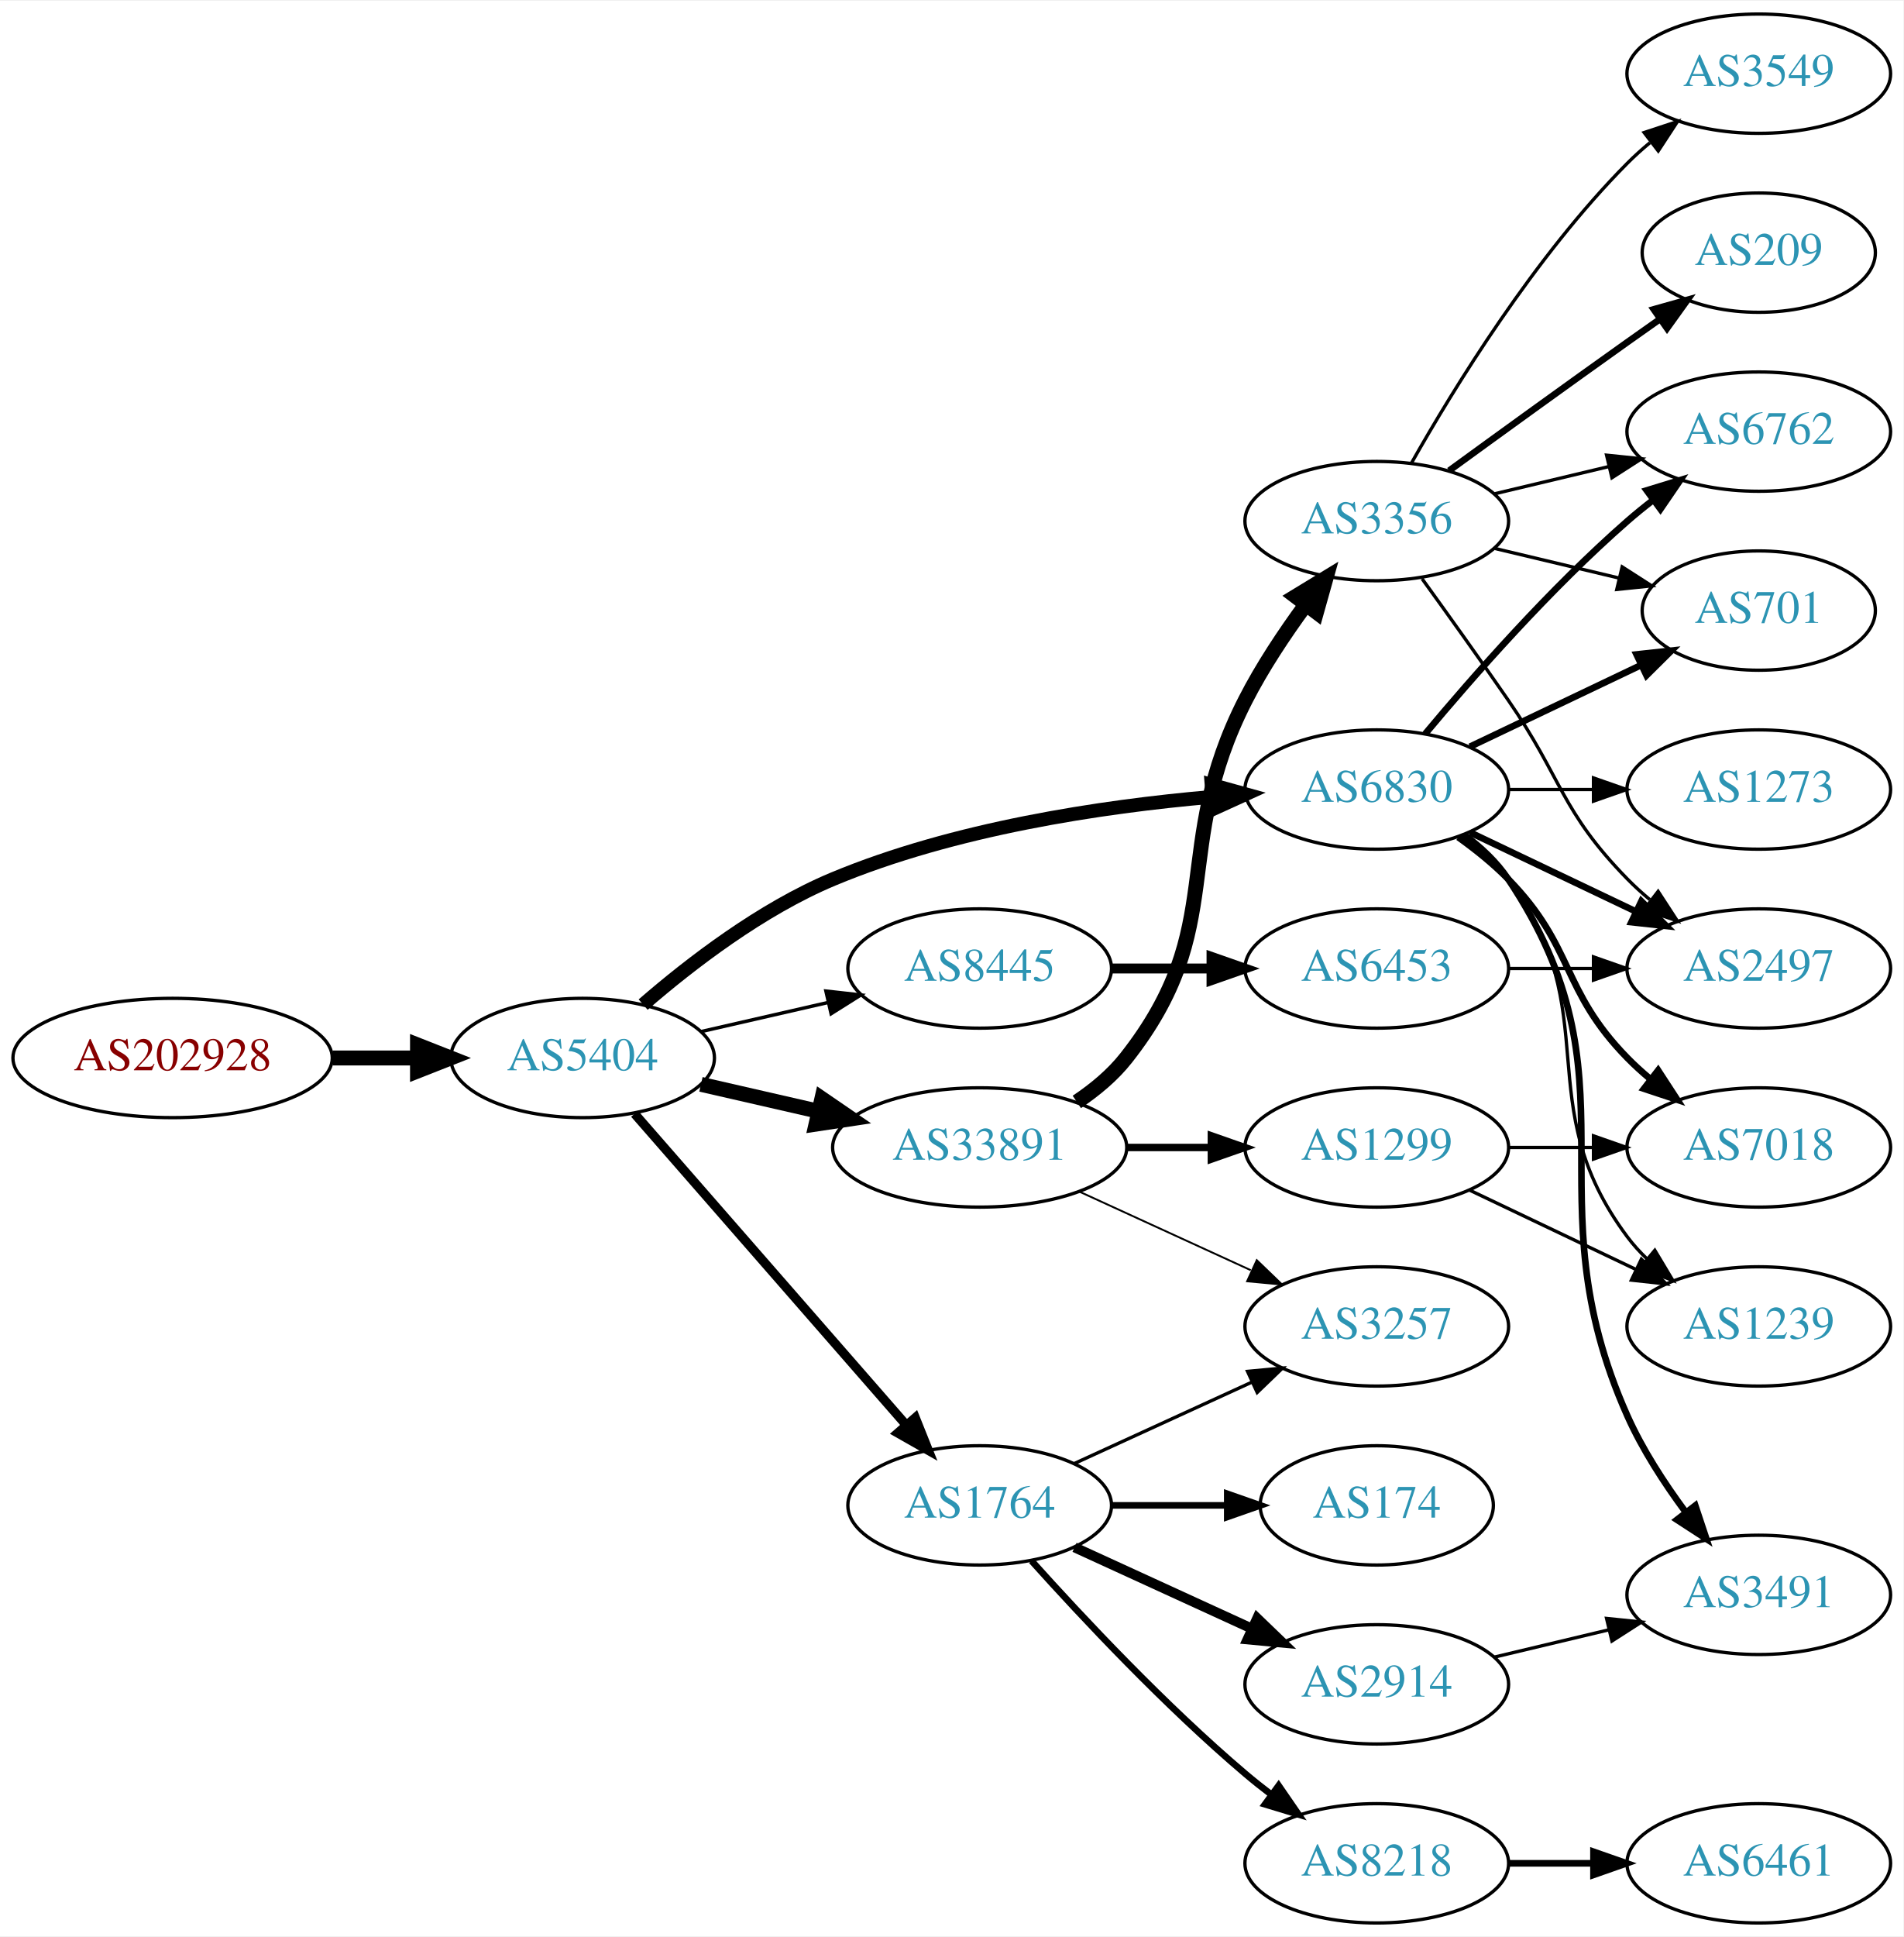
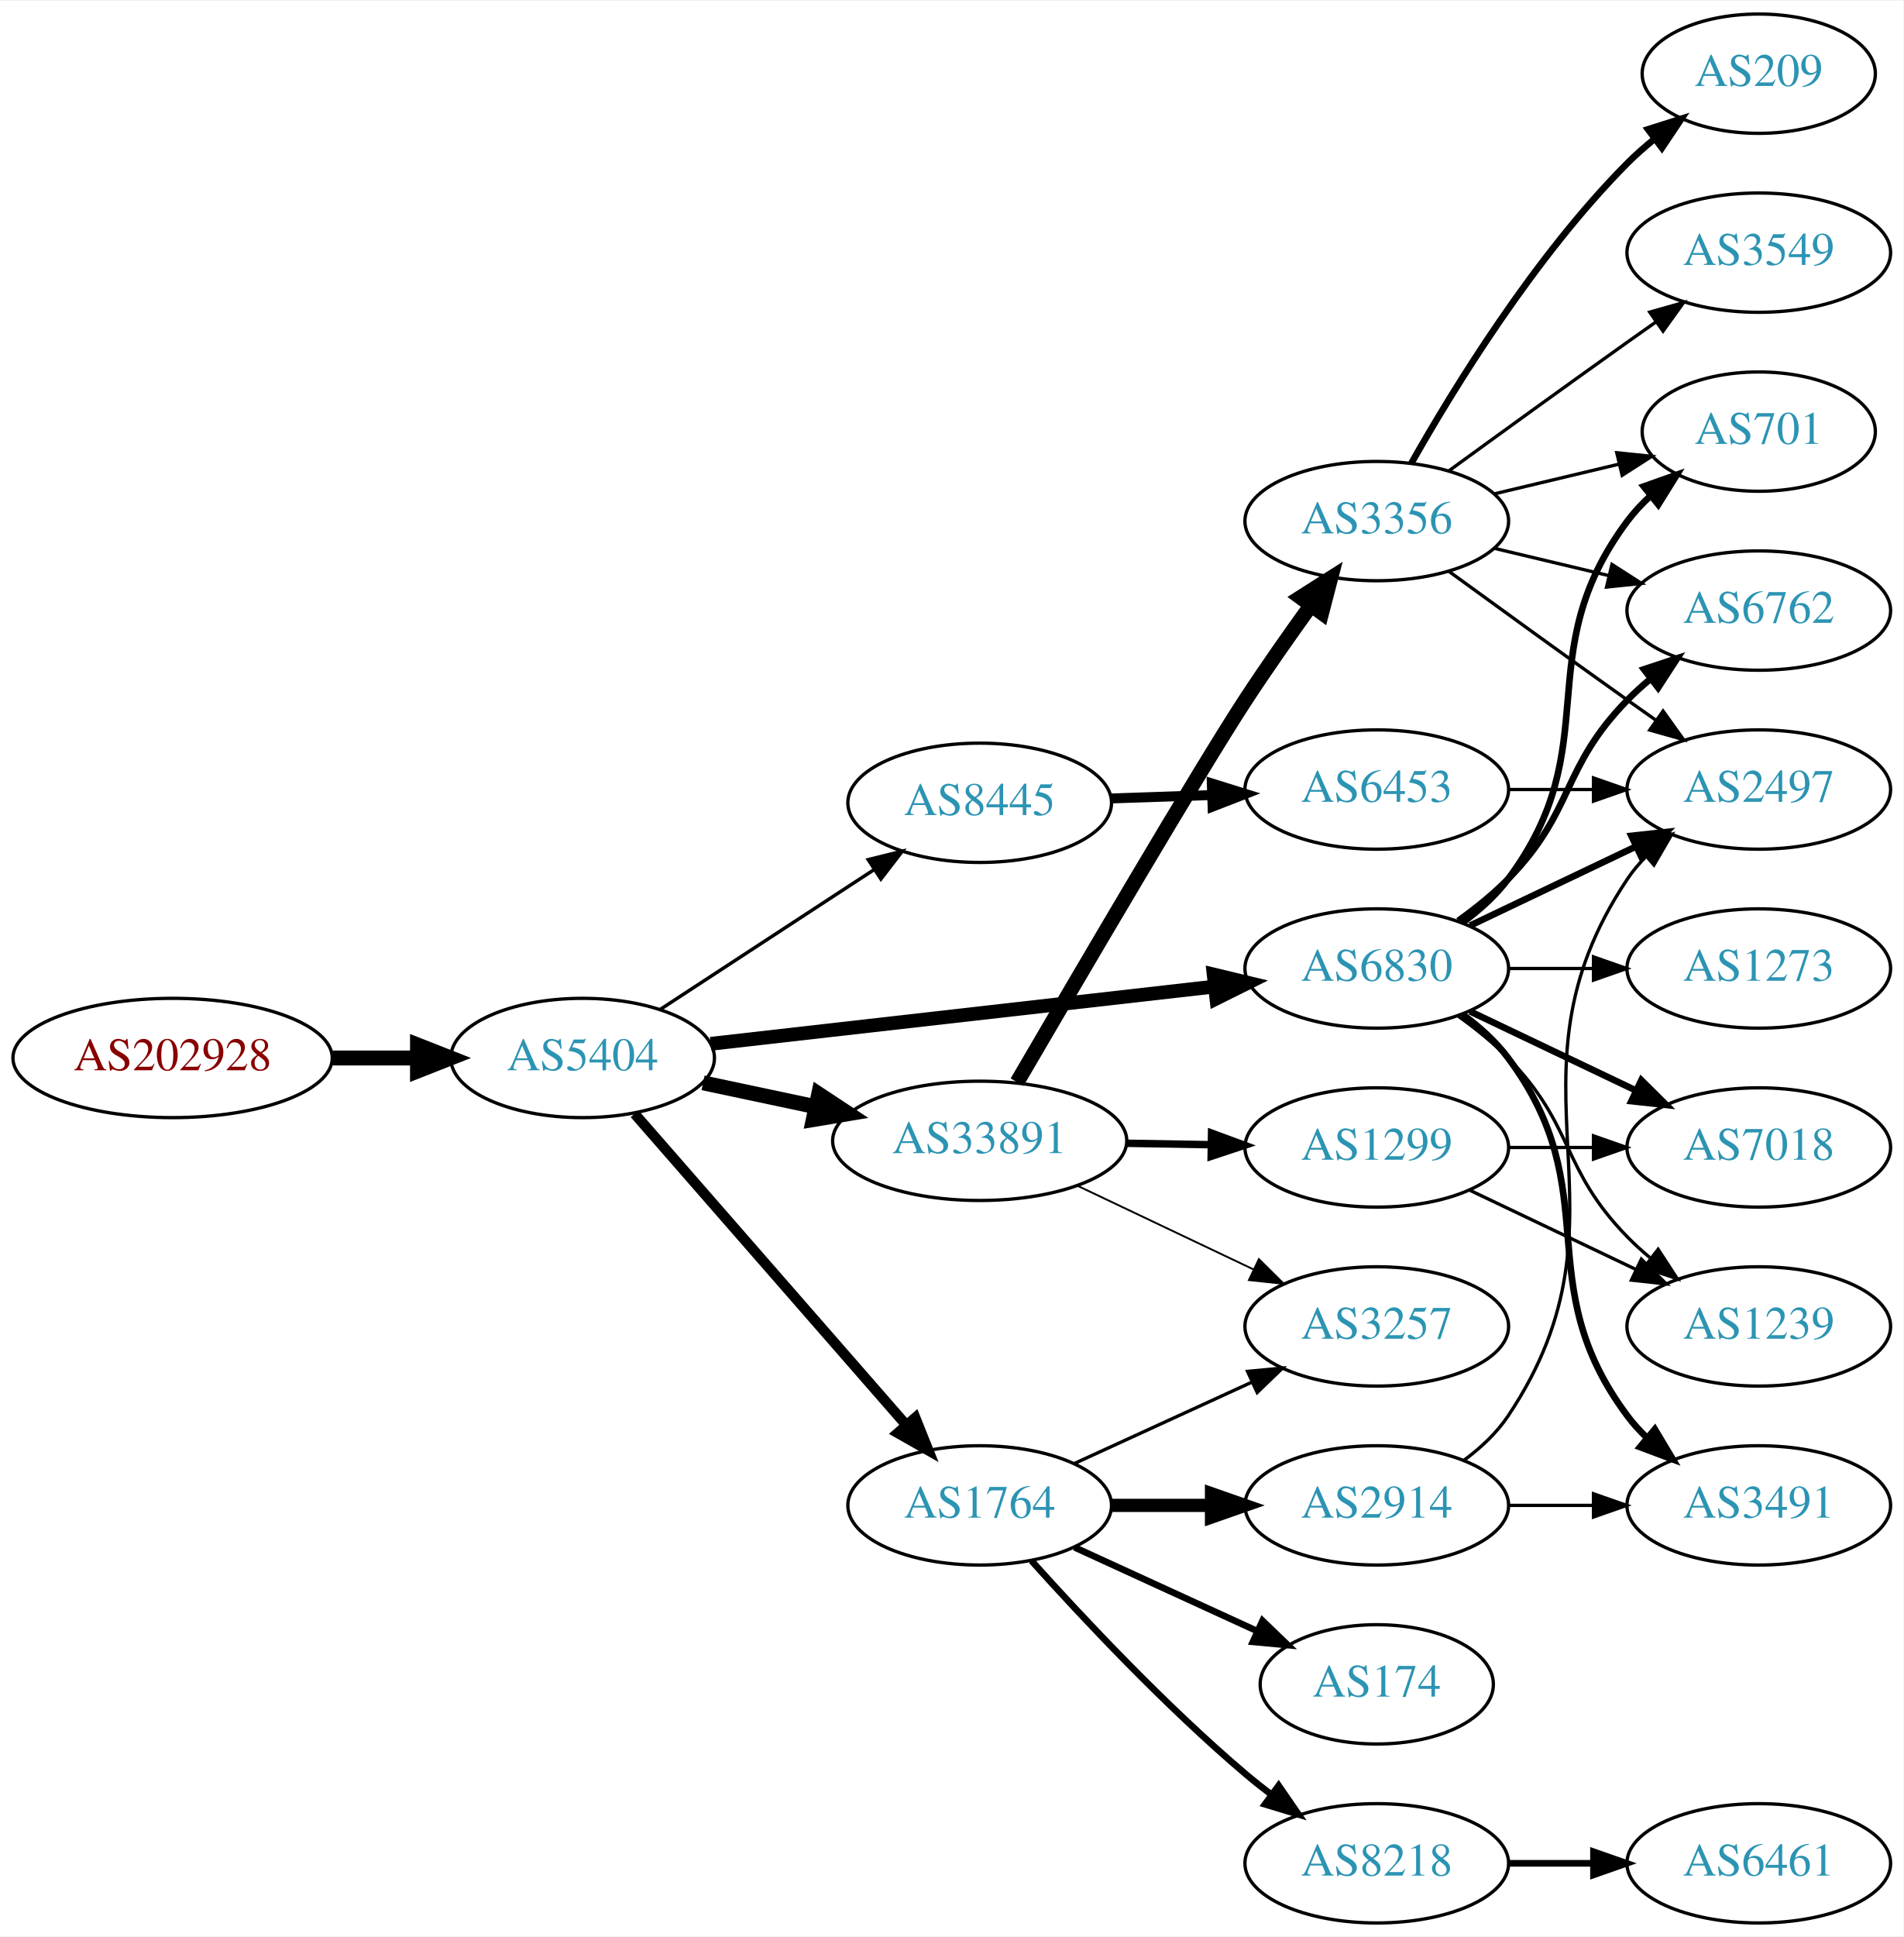
<svg xmlns="http://www.w3.org/2000/svg" xmlns:xlink="http://www.w3.org/1999/xlink" width="574pt" height="584pt" viewBox="0.00 0.00 574.46 584.00">
  <g id="graph0" class="graph" transform="scale(1 1) rotate(0) translate(4 580)">
    <polygon fill="white" stroke="none" points="-4,4 -4,-580 570.463,-580 570.463,4 -4,4" />
    <g id="node1" class="node">
      <g id="a_node1">
        <a xlink:href="/asn/202928" xlink:title="AS202928 ~ z-ix.net [AT]">
          <ellipse fill="#ffffff" stroke="black" cx="48.096" cy="-261" rx="48.192" ry="18" />
          <text text-anchor="middle" x="48.096" y="-257.3" font-family="Times,serif" font-size="14.00" fill="#880000">AS202928</text>
        </a>
      </g>
    </g>
    <g id="node2" class="node">
      <g id="a_node2">
        <a xlink:href="/asn/5404" xlink:title="AS5404 ~ ASN conova communications GmbH [AT]">
          <ellipse fill="#ffffff" stroke="black" cx="171.838" cy="-261" rx="39.794" ry="18" />
          <text text-anchor="middle" x="171.838" y="-257.3" font-family="Times,serif" font-size="14.00" fill="#2c94b3">AS5404</text>
        </a>
      </g>
    </g>
    <g id="edge1" class="edge">
      <path fill="none" stroke="black" stroke-width="4.5" d="M96.513,-261C104.867,-261 113.577,-261 121.969,-261" />
      <polygon fill="black" stroke="black" stroke-width="4.5" points="122.004,-264.938 132.004,-261 122.004,-257.063 122.004,-264.938" />
    </g>
    <g id="node3" class="node">
      <g id="a_node3">
        <a xlink:href="/asn/33891" xlink:title="AS33891 ~ CORE-BACKBONE GMBH GLOBAL NETWORK [DE]">
-           <ellipse fill="#ffffff" stroke="black" cx="291.681" cy="-234" rx="44.393" ry="18" />
-           <text text-anchor="middle" x="291.681" y="-230.3" font-family="Times,serif" font-size="14.00" fill="#2c94b3">AS33891</text>
+           <ellipse fill="#ffffff" stroke="black" cx="291.681" cy="-236" rx="44.393" ry="18" />
+           <text text-anchor="middle" x="291.681" y="-232.3" font-family="Times,serif" font-size="14.00" fill="#2c94b3">AS33891</text>
        </a>
      </g>
    </g>
    <g id="edge2" class="edge">
-       <path fill="none" stroke="black" stroke-width="4.5" d="M207.557,-253.045C218.696,-250.493 231.231,-247.621 243.124,-244.896" />
-       <polygon fill="black" stroke="black" stroke-width="4.5" points="244.05,-248.724 252.918,-242.652 242.291,-241.047 244.05,-248.724" />
+       <path fill="none" stroke="black" stroke-width="4.5" d="M208.195,-253.499C218.891,-251.23 230.829,-248.697 242.226,-246.279" />
+       <polygon fill="black" stroke="black" stroke-width="4.5" points="243.094,-250.121 252.059,-244.194 241.459,-242.417 243.094,-250.121" />
    </g>
    <g id="node4" class="node">
      <g id="a_node4">
-         <a xlink:href="/asn/6830" xlink:title="AS6830 ~ LibertyGlobal [AT]">
-           <ellipse fill="#ffffff" stroke="black" cx="411.523" cy="-342" rx="39.794" ry="18" />
-           <text text-anchor="middle" x="411.523" y="-338.3" font-family="Times,serif" font-size="14.00" fill="#2c94b3">AS6830</text>
+         <a xlink:href="/asn/8445" xlink:title="AS8445 ~ SALZBURG-AG-AS [AT]">
+           <ellipse fill="#ffffff" stroke="black" cx="291.681" cy="-338" rx="39.794" ry="18" />
+           <text text-anchor="middle" x="291.681" y="-334.3" font-family="Times,serif" font-size="14.00" fill="#2c94b3">AS8445</text>
        </a>
      </g>
    </g>
    <g id="edge3" class="edge">
-       <path fill="none" stroke="black" stroke-width="4.154" d="M190.11,-277.109C204.392,-289.486 225.784,-305.948 247.484,-315 283.922,-330.199 328.295,-336.86 361.544,-339.77" />
-       <polygon fill="black" stroke="black" stroke-width="4.154" points="361.67,-343.425 371.925,-340.589 362.241,-336.179 361.67,-343.425" />
+       <path fill="none" stroke="black" stroke-width="1.038" d="M195.281,-275.664C213.546,-287.599 239.523,-304.573 259.759,-317.795" />
+       <polygon fill="black" stroke="black" stroke-width="1.038" points="258.036,-320.85 268.321,-323.39 261.865,-314.99 258.036,-320.85" />
    </g>
    <g id="node5" class="node">
      <g id="a_node5">
-         <a xlink:href="/asn/8445" xlink:title="AS8445 ~ SALZBURG-AG-AS [AT]">
-           <ellipse fill="#ffffff" stroke="black" cx="291.681" cy="-288" rx="39.794" ry="18" />
-           <text text-anchor="middle" x="291.681" y="-284.3" font-family="Times,serif" font-size="14.00" fill="#2c94b3">AS8445</text>
-         </a>
-       </g>
-     </g>
-     <g id="edge4" class="edge">
-       <path fill="none" stroke="black" stroke-width="1.038" d="M207.557,-268.955C219.557,-271.704 233.178,-274.825 245.871,-277.733" />
-       <polygon fill="black" stroke="black" stroke-width="1.038" points="245.273,-281.187 255.802,-280.009 246.836,-274.364 245.273,-281.187" />
-     </g>
-     <g id="node6" class="node">
-       <g id="a_node6">
        <a xlink:href="/asn/1764" xlink:title="AS1764 ~ NEXTLAYER-AS [AT]">
          <ellipse fill="#ffffff" stroke="black" cx="291.681" cy="-126" rx="39.794" ry="18" />
          <text text-anchor="middle" x="291.681" y="-122.3" font-family="Times,serif" font-size="14.00" fill="#2c94b3">AS1764</text>
        </a>
      </g>
    </g>
+     <g id="edge4" class="edge">
+       <path fill="none" stroke="black" stroke-width="3.115" d="M187.525,-244.175C208.101,-220.603 245.639,-177.6 269.312,-150.48" />
+       <polygon fill="black" stroke="black" stroke-width="3.115" points="272.24,-152.448 276.179,-142.613 266.966,-147.845 272.24,-152.448" />
+     </g>
+     <g id="node6" class="node">
+       <g id="a_node6">
+         <a xlink:href="/asn/6830" xlink:title="AS6830 ~ LibertyGlobal [AT]">
+           <ellipse fill="#ffffff" stroke="black" cx="411.523" cy="-288" rx="39.794" ry="18" />
+           <text text-anchor="middle" x="411.523" y="-284.3" font-family="Times,serif" font-size="14.00" fill="#2c94b3">AS6830</text>
+         </a>
+       </g>
+     </g>
    <g id="edge5" class="edge">
-       <path fill="none" stroke="black" stroke-width="2.769" d="M187.525,-244.175C208.101,-220.603 245.639,-177.6 269.312,-150.48" />
-       <polygon fill="black" stroke="black" stroke-width="2.769" points="272.24,-152.448 276.179,-142.613 266.966,-147.845 272.24,-152.448" />
+       <path fill="none" stroke="black" stroke-width="4.154" d="M210.5,-265.278C251.668,-269.955 317.732,-277.459 362.574,-282.553" />
+       <polygon fill="black" stroke="black" stroke-width="4.154" points="362.298,-286.18 372.645,-283.697 363.119,-278.957 362.298,-286.18" />
    </g>
    <g id="node7" class="node">
      <g id="a_node7">
+         <a xlink:href="/asn/3257" xlink:title="AS3257 ~ GTT [DE]">
+           <ellipse fill="#ffffff" stroke="black" cx="411.523" cy="-180" rx="39.794" ry="18" />
+           <text text-anchor="middle" x="411.523" y="-176.3" font-family="Times,serif" font-size="14.00" fill="#2c94b3">AS3257</text>
+         </a>
+       </g>
+     </g>
+     <g id="edge6" class="edge">
+       <path fill="none" stroke="black" stroke-width="0.562" d="M321.207,-222.444C337.185,-214.851 357.268,-205.307 374.343,-197.193" />
+       <polygon fill="black" stroke="black" stroke-width="0.562" points="375.944,-200.308 383.474,-192.854 372.939,-193.985 375.944,-200.308" />
+     </g>
+     <g id="node8" class="node">
+       <g id="a_node8">
        <a xlink:href="/asn/1299" xlink:title="AS1299 ~ Telia Carrier [EU]">
          <ellipse fill="#ffffff" stroke="black" cx="411.523" cy="-234" rx="39.794" ry="18" />
          <text text-anchor="middle" x="411.523" y="-230.3" font-family="Times,serif" font-size="14.00" fill="#2c94b3">AS1299</text>
        </a>
      </g>
    </g>
-     <g id="edge6" class="edge">
-       <path fill="none" stroke="black" stroke-width="2.25" d="M335.892,-234C344.204,-234 352.967,-234 361.449,-234" />
-       <polygon fill="black" stroke="black" stroke-width="2.25" points="361.608,-237.5 371.608,-234 361.608,-230.5 361.608,-237.5" />
-     </g>
-     <g id="node8" class="node">
-       <g id="a_node8">
+     <g id="edge7" class="edge">
+       <path fill="none" stroke="black" stroke-width="2.25" d="M335.892,-235.267C344.204,-235.126 352.967,-234.977 361.449,-234.833" />
+       <polygon fill="black" stroke="black" stroke-width="2.25" points="361.669,-238.33 371.608,-234.66 361.55,-231.331 361.669,-238.33" />
+     </g>
+     <g id="node9" class="node">
+       <g id="a_node9">
        <a xlink:href="/asn/3356" xlink:title="AS3356 ~ Level 3 Parent, LLC [US]">
          <ellipse fill="#ffffff" stroke="black" cx="411.523" cy="-423" rx="39.794" ry="18" />
          <text text-anchor="middle" x="411.523" y="-419.3" font-family="Times,serif" font-size="14.00" fill="#2c94b3">AS3356</text>
        </a>
      </g>
    </g>
-     <g id="edge7" class="edge">
-       <path fill="none" stroke="black" stroke-width="4.5" d="M320.997,-247.739C326.511,-251.433 331.828,-255.858 335.877,-261 367.175,-300.754 348.896,-323.923 371.877,-369 376.903,-378.86 383.595,-388.919 389.995,-397.641" />
-       <polygon fill="black" stroke="black" stroke-width="4.5" points="387.047,-400.27 396.227,-405.86 393.323,-395.512 387.047,-400.27" />
-     </g>
-     <g id="node9" class="node">
-       <g id="a_node9">
-         <a xlink:href="/asn/3257" xlink:title="AS3257 ~ GTT [DE]">
-           <ellipse fill="#ffffff" stroke="black" cx="411.523" cy="-180" rx="39.794" ry="18" />
-           <text text-anchor="middle" x="411.523" y="-176.3" font-family="Times,serif" font-size="14.00" fill="#2c94b3">AS3257</text>
-         </a>
-       </g>
-     </g>
    <g id="edge8" class="edge">
-       <path fill="none" stroke="black" stroke-width="0.562" d="M321.81,-220.652C337.421,-213.498 356.819,-204.609 373.491,-196.97" />
-       <polygon fill="black" stroke="black" stroke-width="0.562" points="375.31,-199.986 382.943,-192.638 372.394,-193.622 375.31,-199.986" />
+       <path fill="none" stroke="black" stroke-width="4.5" d="M302.972,-253.702C321.048,-284.72 357.904,-347.633 371.877,-369 378.092,-378.506 385.247,-388.692 391.698,-397.628" />
+       <polygon fill="black" stroke="black" stroke-width="4.5" points="388.543,-399.984 397.614,-405.749 394.908,-395.347 388.543,-399.984" />
+     </g>
+     <g id="node17" class="node">
+       <g id="a_node17">
+         <a xlink:href="/asn/6453" xlink:title="AS6453 ~ TATA COMMUNICATIONS (AMERICA) INC [US]">
+           <ellipse fill="#ffffff" stroke="black" cx="411.523" cy="-342" rx="39.794" ry="18" />
+           <text text-anchor="middle" x="411.523" y="-338.3" font-family="Times,serif" font-size="14.00" fill="#2c94b3">AS6453</text>
+         </a>
+       </g>
+     </g>
+     <g id="edge16" class="edge">
+       <path fill="none" stroke="black" stroke-width="3" d="M331.267,-339.31C341.033,-339.641 351.65,-340.002 361.844,-340.348" />
+       <polygon fill="black" stroke="black" stroke-width="3" points="361.737,-343.846 371.85,-340.687 361.975,-336.85 361.737,-343.846" />
+     </g>
+     <g id="edge20" class="edge">
+       <path fill="none" stroke="black" d="M320.309,-138.661C336.266,-145.973 356.537,-155.261 373.82,-163.181" />
+       <polygon fill="black" stroke="black" points="372.518,-166.435 383.067,-167.419 375.434,-160.071 372.518,-166.435" />
+     </g>
+     <g id="node18" class="node">
+       <g id="a_node18">
+         <a xlink:href="/asn/174" xlink:title="AS174 ~ Cogent Communications [US]">
+           <ellipse fill="#ffffff" stroke="black" cx="411.523" cy="-72" rx="35.194" ry="18" />
+           <text text-anchor="middle" x="411.523" y="-68.3" font-family="Times,serif" font-size="14.00" fill="#2c94b3">AS174</text>
+         </a>
+       </g>
+     </g>
+     <g id="edge17" class="edge">
+       <path fill="none" stroke="black" stroke-width="2" d="M320.309,-113.339C336.726,-105.817 357.707,-96.202 375.304,-88.139" />
+       <polygon fill="black" stroke="black" stroke-width="2" points="377.048,-91.189 384.681,-83.842 374.132,-84.826 377.048,-91.189" />
+     </g>
+     <g id="node19" class="node">
+       <g id="a_node19">
+         <a xlink:href="/asn/2914" xlink:title="AS2914 ~ NTT America, Inc. [US]">
+           <ellipse fill="#ffffff" stroke="black" cx="411.523" cy="-126" rx="39.794" ry="18" />
+           <text text-anchor="middle" x="411.523" y="-122.3" font-family="Times,serif" font-size="14.00" fill="#2c94b3">AS2914</text>
+         </a>
+       </g>
+     </g>
+     <g id="edge18" class="edge">
+       <path fill="none" stroke="black" stroke-width="4" d="M331.593,-126C341.146,-126 351.496,-126 361.459,-126" />
+       <polygon fill="black" stroke="black" stroke-width="4" points="361.651,-129.5 371.651,-126 361.651,-122.5 361.651,-129.5" />
+     </g>
+     <g id="node20" class="node">
+       <g id="a_node20">
+         <a xlink:href="/asn/8218" xlink:title="AS8218 ~ legacy Neotelecoms [FR]">
+           <ellipse fill="#ffffff" stroke="black" cx="411.523" cy="-18" rx="39.794" ry="18" />
+           <text text-anchor="middle" x="411.523" y="-14.3" font-family="Times,serif" font-size="14.00" fill="#2c94b3">AS8218</text>
+         </a>
+       </g>
+     </g>
+     <g id="edge19" class="edge">
+       <path fill="none" stroke="black" stroke-width="2" d="M307.327,-109.275C322.627,-92.235 347.725,-65.477 371.877,-45 374.374,-42.883 377.034,-40.768 379.746,-38.707" />
+       <polygon fill="black" stroke="black" stroke-width="2" points="381.912,-41.459 387.922,-32.734 377.782,-35.806 381.912,-41.459" />
    </g>
    <g id="node10" class="node">
      <g id="a_node10">
-         <a xlink:href="/asn/3491" xlink:title="AS3491 ~ PCCW Global, Inc. [US]">
-           <ellipse fill="#ffffff" stroke="black" cx="526.816" cy="-99" rx="39.794" ry="18" />
-           <text text-anchor="middle" x="526.816" y="-95.3" font-family="Times,serif" font-size="14.00" fill="#2c94b3">AS3491</text>
-         </a>
-       </g>
-     </g>
-     <g id="edge9" class="edge">
-       <path fill="none" stroke="black" stroke-width="2" d="M437.842,-328.393C442.898,-324.649 447.71,-320.169 451.17,-315 492.194,-253.706 457.1,-220.349 487.17,-153 491.682,-142.894 498.244,-132.774 504.685,-124.071" />
-       <polygon fill="black" stroke="black" stroke-width="2" points="507.659,-125.947 511.005,-115.894 502.12,-121.666 507.659,-125.947" />
-     </g>
-     <g id="node11" class="node">
-       <g id="a_node11">
-         <a xlink:href="/asn/6762" xlink:title="AS6762 ~ TELECOM ITALIA SPARKLE S.p.A. [IT]">
-           <ellipse fill="#ffffff" stroke="black" cx="526.816" cy="-450" rx="39.794" ry="18" />
-           <text text-anchor="middle" x="526.816" y="-446.3" font-family="Times,serif" font-size="14.00" fill="#2c94b3">AS6762</text>
-         </a>
-       </g>
-     </g>
-     <g id="edge10" class="edge">
-       <path fill="none" stroke="black" stroke-width="2" d="M426.153,-358.817C440.436,-375.929 463.982,-402.745 487.17,-423 489.635,-425.154 492.274,-427.294 494.971,-429.372" />
-       <polygon fill="black" stroke="black" stroke-width="2" points="492.996,-432.264 503.125,-435.37 497.144,-426.625 492.996,-432.264" />
-     </g>
-     <g id="node12" class="node">
-       <g id="a_node12">
-         <a xlink:href="/asn/701" xlink:title="AS701 ~ UUNET [US]">
-           <ellipse fill="#ffffff" stroke="black" cx="526.816" cy="-396" rx="35.194" ry="18" />
-           <text text-anchor="middle" x="526.816" y="-392.3" font-family="Times,serif" font-size="14.00" fill="#2c94b3">AS701</text>
-         </a>
-       </g>
-     </g>
-     <g id="edge11" class="edge">
-       <path fill="none" stroke="black" stroke-width="2" d="M439.66,-354.934C455.091,-362.29 474.577,-371.577 491.112,-379.459" />
-       <polygon fill="black" stroke="black" stroke-width="2" points="489.921,-382.768 500.454,-383.911 492.933,-376.449 489.921,-382.768" />
-     </g>
-     <g id="node13" class="node">
-       <g id="a_node13">
-         <a xlink:href="/asn/2497" xlink:title="AS2497 ~ Internet Initiative Japan Inc. [JP]">
-           <ellipse fill="#ffffff" stroke="black" cx="526.816" cy="-288" rx="39.794" ry="18" />
-           <text text-anchor="middle" x="526.816" y="-284.3" font-family="Times,serif" font-size="14.00" fill="#2c94b3">AS2497</text>
-         </a>
-       </g>
-     </g>
-     <g id="edge12" class="edge">
-       <path fill="none" stroke="black" stroke-width="2" d="M439.66,-329.066C454.654,-321.919 473.475,-312.948 489.698,-305.215" />
-       <polygon fill="black" stroke="black" stroke-width="2" points="491.38,-308.291 498.901,-300.829 488.368,-301.972 491.38,-308.291" />
-     </g>
-     <g id="node14" class="node">
-       <g id="a_node14">
        <a xlink:href="/asn/7018" xlink:title="AS7018 ~ AT&amp;T Services, Inc. [US]">
          <ellipse fill="#ffffff" stroke="black" cx="526.816" cy="-234" rx="39.794" ry="18" />
          <text text-anchor="middle" x="526.816" y="-230.3" font-family="Times,serif" font-size="14.00" fill="#2c94b3">AS7018</text>
        </a>
      </g>
    </g>
-     <g id="edge13" class="edge">
-       <path fill="none" stroke="black" stroke-width="2" d="M436.117,-327.611C441.373,-323.852 446.705,-319.563 451.17,-315 471.342,-294.383 466.997,-281.617 487.17,-261 489.262,-258.861 491.546,-256.782 493.922,-254.79" />
-       <polygon fill="black" stroke="black" stroke-width="2" points="496.441,-257.268 502.222,-248.389 492.166,-251.725 496.441,-257.268" />
-     </g>
-     <g id="node15" class="node">
-       <g id="a_node15">
+     <g id="edge24" class="edge">
+       <path fill="none" stroke="black" stroke-width="2" d="M439.66,-275.066C454.654,-267.919 473.475,-258.948 489.698,-251.215" />
+       <polygon fill="black" stroke="black" stroke-width="2" points="491.38,-254.291 498.901,-246.829 488.368,-247.972 491.38,-254.291" />
+     </g>
+     <g id="node11" class="node">
+       <g id="a_node11">
        <a xlink:href="/asn/1239" xlink:title="AS1239 ~ Sprint [US]">
          <ellipse fill="#ffffff" stroke="black" cx="526.816" cy="-180" rx="39.794" ry="18" />
          <text text-anchor="middle" x="526.816" y="-176.3" font-family="Times,serif" font-size="14.00" fill="#2c94b3">AS1239</text>
        </a>
      </g>
    </g>
-     <g id="edge14" class="edge">
-       <path fill="none" stroke="black" d="M437.454,-328.118C442.53,-324.389 447.448,-319.984 451.17,-315 481.441,-274.458 456.898,-247.542 487.17,-207 488.914,-204.664 490.921,-202.455 493.085,-200.383" />
-       <polygon fill="black" stroke="black" points="495.444,-202.973 500.885,-193.882 490.963,-197.595 495.444,-202.973" />
+     <g id="edge25" class="edge">
+       <path fill="none" stroke="black" d="M436.117,-273.611C441.373,-269.852 446.705,-265.563 451.17,-261 471.342,-240.383 466.997,-227.617 487.17,-207 489.262,-204.861 491.546,-202.782 493.922,-200.79" />
+       <polygon fill="black" stroke="black" points="496.441,-203.268 502.222,-194.389 492.166,-197.725 496.441,-203.268" />
+     </g>
+     <g id="node13" class="node">
+       <g id="a_node13">
+         <a xlink:href="/asn/6762" xlink:title="AS6762 ~ TELECOM ITALIA SPARKLE S.p.A. [IT]">
+           <ellipse fill="#ffffff" stroke="black" cx="526.816" cy="-396" rx="39.794" ry="18" />
+           <text text-anchor="middle" x="526.816" y="-392.3" font-family="Times,serif" font-size="14.00" fill="#2c94b3">AS6762</text>
+         </a>
+       </g>
+     </g>
+     <g id="edge21" class="edge">
+       <path fill="none" stroke="black" stroke-width="2" d="M436.117,-302.389C441.373,-306.148 446.705,-310.437 451.17,-315 471.342,-335.617 466.997,-348.383 487.17,-369 489.262,-371.139 491.546,-373.218 493.922,-375.21" />
+       <polygon fill="black" stroke="black" stroke-width="2" points="492.166,-378.275 502.222,-381.611 496.441,-372.732 492.166,-378.275" />
+     </g>
+     <g id="node15" class="node">
+       <g id="a_node15">
+         <a xlink:href="/asn/701" xlink:title="AS701 ~ UUNET [US]">
+           <ellipse fill="#ffffff" stroke="black" cx="526.816" cy="-450" rx="35.194" ry="18" />
+           <text text-anchor="middle" x="526.816" y="-446.3" font-family="Times,serif" font-size="14.00" fill="#2c94b3">AS701</text>
+         </a>
+       </g>
+     </g>
+     <g id="edge26" class="edge">
+       <path fill="none" stroke="black" stroke-width="2" d="M437.454,-301.882C442.53,-305.611 447.448,-310.016 451.17,-315 481.441,-355.542 456.898,-382.458 487.17,-423 489.177,-425.689 491.533,-428.209 494.074,-430.546" />
+       <polygon fill="black" stroke="black" stroke-width="2" points="492.103,-433.452 502.09,-436.989 496.489,-427.996 492.103,-433.452" />
    </g>
    <g id="node16" class="node">
      <g id="a_node16">
+         <a xlink:href="/asn/2497" xlink:title="AS2497 ~ Internet Initiative Japan Inc. [JP]">
+           <ellipse fill="#ffffff" stroke="black" cx="526.816" cy="-342" rx="39.794" ry="18" />
+           <text text-anchor="middle" x="526.816" y="-338.3" font-family="Times,serif" font-size="14.00" fill="#2c94b3">AS2497</text>
+         </a>
+       </g>
+     </g>
+     <g id="edge22" class="edge">
+       <path fill="none" stroke="black" stroke-width="2" d="M439.66,-300.934C454.654,-308.081 473.475,-317.052 489.698,-324.785" />
+       <polygon fill="black" stroke="black" stroke-width="2" points="488.368,-328.028 498.901,-329.171 491.38,-321.709 488.368,-328.028" />
+     </g>
+     <g id="node21" class="node">
+       <g id="a_node21">
+         <a xlink:href="/asn/3491" xlink:title="AS3491 ~ PCCW Global, Inc. [US]">
+           <ellipse fill="#ffffff" stroke="black" cx="526.816" cy="-126" rx="39.794" ry="18" />
+           <text text-anchor="middle" x="526.816" y="-122.3" font-family="Times,serif" font-size="14.00" fill="#2c94b3">AS3491</text>
+         </a>
+       </g>
+     </g>
+     <g id="edge23" class="edge">
+       <path fill="none" stroke="black" stroke-width="2" d="M437.454,-274.118C442.53,-270.389 447.448,-265.984 451.17,-261 481.441,-220.458 456.898,-193.542 487.17,-153 488.914,-150.664 490.921,-148.455 493.085,-146.383" />
+       <polygon fill="black" stroke="black" stroke-width="2" points="495.444,-148.973 500.885,-139.882 490.963,-143.595 495.444,-148.973" />
+     </g>
+     <g id="node22" class="node">
+       <g id="a_node22">
        <a xlink:href="/asn/1273" xlink:title="AS1273 ~ Vodafone Group PLC [EU]">
-           <ellipse fill="#ffffff" stroke="black" cx="526.816" cy="-342" rx="39.794" ry="18" />
-           <text text-anchor="middle" x="526.816" y="-338.3" font-family="Times,serif" font-size="14.00" fill="#2c94b3">AS1273</text>
-         </a>
-       </g>
+           <ellipse fill="#ffffff" stroke="black" cx="526.816" cy="-288" rx="39.794" ry="18" />
+           <text text-anchor="middle" x="526.816" y="-284.3" font-family="Times,serif" font-size="14.00" fill="#2c94b3">AS1273</text>
+         </a>
+       </g>
+     </g>
+     <g id="edge27" class="edge">
+       <path fill="none" stroke="black" d="M451.195,-288C459.398,-288 468.162,-288 476.694,-288" />
+       <polygon fill="black" stroke="black" points="476.934,-291.5 486.934,-288 476.933,-284.5 476.934,-291.5" />
+     </g>
+     <g id="edge9" class="edge">
+       <path fill="none" stroke="black" d="M451.195,-234C459.398,-234 468.162,-234 476.694,-234" />
+       <polygon fill="black" stroke="black" points="476.934,-237.5 486.934,-234 476.933,-230.5 476.934,-237.5" />
+     </g>
+     <g id="edge10" class="edge">
+       <path fill="none" stroke="black" d="M439.66,-221.066C454.654,-213.919 473.475,-204.948 489.698,-197.215" />
+       <polygon fill="black" stroke="black" points="491.38,-200.291 498.901,-192.829 488.368,-193.972 491.38,-200.291" />
+     </g>
+     <g id="node12" class="node">
+       <g id="a_node12">
+         <a xlink:href="/asn/209" xlink:title="AS209 ~ CenturyLink Communications, LLC [US]">
+           <ellipse fill="#ffffff" stroke="black" cx="526.816" cy="-558" rx="35.194" ry="18" />
+           <text text-anchor="middle" x="526.816" y="-554.3" font-family="Times,serif" font-size="14.00" fill="#2c94b3">AS209</text>
+         </a>
+       </g>
+     </g>
+     <g id="edge11" class="edge">
+       <path fill="none" stroke="black" stroke-width="2" d="M421.983,-440.49C434.765,-463.096 459.197,-502.886 487.17,-531 489.67,-533.513 492.43,-535.949 495.292,-538.261" />
+       <polygon fill="black" stroke="black" stroke-width="2" points="493.39,-541.21 503.489,-544.413 497.592,-535.611 493.39,-541.21" />
+     </g>
+     <g id="edge12" class="edge">
+       <path fill="none" stroke="black" d="M447.13,-414.752C458.002,-412.162 470.156,-409.265 481.598,-406.538" />
+       <polygon fill="black" stroke="black" points="482.505,-409.92 491.421,-404.197 480.882,-403.111 482.505,-409.92" />
+     </g>
+     <g id="node14" class="node">
+       <g id="a_node14">
+         <a xlink:href="/asn/3549" xlink:title="AS3549 ~ Level 3 Parent, LLC [US]">
+           <ellipse fill="#ffffff" stroke="black" cx="526.816" cy="-504" rx="39.794" ry="18" />
+           <text text-anchor="middle" x="526.816" y="-500.3" font-family="Times,serif" font-size="14.00" fill="#2c94b3">AS3549</text>
+         </a>
+       </g>
+     </g>
+     <g id="edge13" class="edge">
+       <path fill="none" stroke="black" d="M433.371,-438.222C448.305,-449.091 468.919,-464.025 487.17,-477 489.99,-479.005 492.933,-481.085 495.881,-483.159" />
+       <polygon fill="black" stroke="black" points="493.908,-486.05 504.106,-488.926 497.927,-480.319 493.908,-486.05" />
+     </g>
+     <g id="edge14" class="edge">
+       <path fill="none" stroke="black" d="M447.13,-431.248C458.925,-434.058 472.229,-437.229 484.497,-440.153" />
+       <polygon fill="black" stroke="black" points="483.963,-443.624 494.502,-442.537 485.586,-436.814 483.963,-443.624" />
    </g>
    <g id="edge15" class="edge">
+       <path fill="none" stroke="black" d="M433.371,-407.778C448.305,-396.909 468.919,-381.975 487.17,-369 489.99,-366.995 492.933,-364.915 495.881,-362.841" />
+       <polygon fill="black" stroke="black" points="497.927,-365.681 504.106,-357.074 493.908,-359.95 497.927,-365.681" />
+     </g>
+     <g id="edge31" class="edge">
      <path fill="none" stroke="black" d="M451.195,-342C459.398,-342 468.162,-342 476.694,-342" />
      <polygon fill="black" stroke="black" points="476.934,-345.5 486.934,-342 476.933,-338.5 476.934,-345.5" />
    </g>
-     <g id="node17" class="node">
-       <g id="a_node17">
-         <a xlink:href="/asn/6453" xlink:title="AS6453 ~ TATA COMMUNICATIONS (AMERICA) INC [US]">
-           <ellipse fill="#ffffff" stroke="black" cx="411.523" cy="-288" rx="39.794" ry="18" />
-           <text text-anchor="middle" x="411.523" y="-284.3" font-family="Times,serif" font-size="14.00" fill="#2c94b3">AS6453</text>
-         </a>
-       </g>
-     </g>
-     <g id="edge16" class="edge">
-       <path fill="none" stroke="black" stroke-width="3" d="M331.593,-288C341.146,-288 351.496,-288 361.459,-288" />
-       <polygon fill="black" stroke="black" stroke-width="3" points="361.651,-291.5 371.651,-288 361.651,-284.5 361.651,-291.5" />
-     </g>
-     <g id="edge20" class="edge">
-       <path fill="none" stroke="black" d="M320.309,-138.661C336.266,-145.973 356.537,-155.261 373.82,-163.181" />
-       <polygon fill="black" stroke="black" points="372.518,-166.435 383.067,-167.419 375.434,-160.071 372.518,-166.435" />
-     </g>
-     <g id="node18" class="node">
-       <g id="a_node18">
-         <a xlink:href="/asn/8218" xlink:title="AS8218 ~ legacy Neotelecoms [FR]">
-           <ellipse fill="#ffffff" stroke="black" cx="411.523" cy="-18" rx="39.794" ry="18" />
-           <text text-anchor="middle" x="411.523" y="-14.3" font-family="Times,serif" font-size="14.00" fill="#2c94b3">AS8218</text>
-         </a>
-       </g>
-     </g>
-     <g id="edge17" class="edge">
-       <path fill="none" stroke="black" stroke-width="2" d="M307.327,-109.275C322.627,-92.235 347.725,-65.477 371.877,-45 374.374,-42.883 377.034,-40.768 379.746,-38.707" />
-       <polygon fill="black" stroke="black" stroke-width="2" points="381.912,-41.459 387.922,-32.734 377.782,-35.806 381.912,-41.459" />
-     </g>
-     <g id="node19" class="node">
-       <g id="a_node19">
-         <a xlink:href="/asn/174" xlink:title="AS174 ~ Cogent Communications [US]">
-           <ellipse fill="#ffffff" stroke="black" cx="411.523" cy="-126" rx="35.194" ry="18" />
-           <text text-anchor="middle" x="411.523" y="-122.3" font-family="Times,serif" font-size="14.00" fill="#2c94b3">AS174</text>
-         </a>
-       </g>
-     </g>
-     <g id="edge18" class="edge">
-       <path fill="none" stroke="black" stroke-width="2" d="M331.593,-126C342.68,-126 354.839,-126 366.222,-126" />
-       <polygon fill="black" stroke="black" stroke-width="2" points="366.404,-129.5 376.404,-126 366.403,-122.5 366.404,-129.5" />
-     </g>
-     <g id="node20" class="node">
-       <g id="a_node20">
-         <a xlink:href="/asn/2914" xlink:title="AS2914 ~ NTT America, Inc. [US]">
-           <ellipse fill="#ffffff" stroke="black" cx="411.523" cy="-72" rx="39.794" ry="18" />
-           <text text-anchor="middle" x="411.523" y="-68.3" font-family="Times,serif" font-size="14.00" fill="#2c94b3">AS2914</text>
-         </a>
-       </g>
-     </g>
-     <g id="edge19" class="edge">
-       <path fill="none" stroke="black" stroke-width="3" d="M320.309,-113.339C336.266,-106.027 356.537,-96.739 373.82,-88.819" />
-       <polygon fill="black" stroke="black" stroke-width="3" points="375.434,-91.929 383.067,-84.581 372.518,-85.565 375.434,-91.929" />
-     </g>
-     <g id="edge27" class="edge">
-       <path fill="none" stroke="black" d="M451.195,-234C459.398,-234 468.162,-234 476.694,-234" />
-       <polygon fill="black" stroke="black" points="476.934,-237.5 486.934,-234 476.933,-230.5 476.934,-237.5" />
+     <g id="edge29" class="edge">
+       <path fill="none" stroke="black" d="M437.842,-139.607C442.898,-143.351 447.71,-147.831 451.17,-153 492.194,-214.294 446.145,-253.706 487.17,-315 488.791,-317.423 490.71,-319.695 492.812,-321.81" />
+       <polygon fill="black" stroke="black" points="490.625,-324.546 500.497,-328.393 495.179,-319.229 490.625,-324.546" />
    </g>
    <g id="edge28" class="edge">
-       <path fill="none" stroke="black" d="M439.66,-221.066C454.654,-213.919 473.475,-204.948 489.698,-197.215" />
-       <polygon fill="black" stroke="black" points="491.38,-200.291 498.901,-192.829 488.368,-193.972 491.38,-200.291" />
-     </g>
-     <g id="edge26" class="edge">
-       <path fill="none" stroke="black" d="M447.13,-431.248C458.002,-433.838 470.156,-436.735 481.598,-439.462" />
-       <polygon fill="black" stroke="black" points="480.882,-442.889 491.421,-441.803 482.505,-436.08 480.882,-442.889" />
-     </g>
-     <g id="edge24" class="edge">
-       <path fill="none" stroke="black" d="M447.13,-414.752C458.925,-411.942 472.229,-408.771 484.497,-405.847" />
-       <polygon fill="black" stroke="black" points="485.586,-409.186 494.502,-403.463 483.963,-402.376 485.586,-409.186" />
-     </g>
-     <g id="edge25" class="edge">
-       <path fill="none" stroke="black" d="M425.202,-405.594C432.818,-395.063 442.651,-381.33 451.17,-369 467.565,-345.269 466.997,-335.617 487.17,-315 489.262,-312.861 491.546,-310.782 493.922,-308.79" />
-       <polygon fill="black" stroke="black" points="496.441,-311.268 502.222,-302.389 492.166,-305.725 496.441,-311.268" />
-     </g>
-     <g id="node22" class="node">
-       <g id="a_node22">
-         <a xlink:href="/asn/3549" xlink:title="AS3549 ~ Level 3 Parent, LLC [US]">
-           <ellipse fill="#ffffff" stroke="black" cx="526.816" cy="-558" rx="39.794" ry="18" />
-           <text text-anchor="middle" x="526.816" y="-554.3" font-family="Times,serif" font-size="14.00" fill="#2c94b3">AS3549</text>
-         </a>
-       </g>
-     </g>
-     <g id="edge22" class="edge">
-       <path fill="none" stroke="black" d="M421.983,-440.49C434.765,-463.096 459.197,-502.886 487.17,-531 489.28,-533.121 491.576,-535.188 493.962,-537.171" />
-       <polygon fill="black" stroke="black" points="492.214,-540.242 502.277,-543.556 496.477,-534.69 492.214,-540.242" />
+       <path fill="none" stroke="black" d="M451.195,-126C459.398,-126 468.162,-126 476.694,-126" />
+       <polygon fill="black" stroke="black" points="476.934,-129.5 486.934,-126 476.933,-122.5 476.934,-129.5" />
    </g>
    <g id="node23" class="node">
      <g id="a_node23">
-         <a xlink:href="/asn/209" xlink:title="AS209 ~ CenturyLink Communications, LLC [US]">
-           <ellipse fill="#ffffff" stroke="black" cx="526.816" cy="-504" rx="35.194" ry="18" />
-           <text text-anchor="middle" x="526.816" y="-500.3" font-family="Times,serif" font-size="14.00" fill="#2c94b3">AS209</text>
-         </a>
-       </g>
-     </g>
-     <g id="edge23" class="edge">
-       <path fill="none" stroke="black" stroke-width="2" d="M433.371,-438.222C448.305,-449.091 468.919,-464.025 487.17,-477 490.38,-479.282 493.749,-481.661 497.103,-484.018" />
-       <polygon fill="black" stroke="black" stroke-width="2" points="495.116,-486.899 505.314,-489.77 499.132,-481.166 495.116,-486.899" />
-     </g>
-     <g id="edge30" class="edge">
-       <path fill="none" stroke="black" d="M451.195,-288C459.398,-288 468.162,-288 476.694,-288" />
-       <polygon fill="black" stroke="black" points="476.934,-291.5 486.934,-288 476.933,-284.5 476.934,-291.5" />
-     </g>
-     <g id="node21" class="node">
-       <g id="a_node21">
        <a xlink:href="/asn/6461" xlink:title="AS6461 ~ Zayo Bandwidth [US]">
          <ellipse fill="#ffffff" stroke="black" cx="526.816" cy="-18" rx="39.794" ry="18" />
          <text text-anchor="middle" x="526.816" y="-14.3" font-family="Times,serif" font-size="14.00" fill="#2c94b3">AS6461</text>
        </a>
      </g>
    </g>
-     <g id="edge21" class="edge">
+     <g id="edge30" class="edge">
      <path fill="none" stroke="black" stroke-width="2" d="M451.195,-18C459.398,-18 468.162,-18 476.694,-18" />
      <polygon fill="black" stroke="black" stroke-width="2" points="476.934,-21.5 486.934,-18 476.933,-14.5 476.934,-21.5" />
    </g>
-     <g id="edge29" class="edge">
-       <path fill="none" stroke="black" d="M447.13,-80.248C458.002,-82.838 470.156,-85.735 481.598,-88.462" />
-       <polygon fill="black" stroke="black" points="480.882,-91.889 491.421,-90.803 482.505,-85.08 480.882,-91.889" />
-     </g>
  </g>
</svg>
